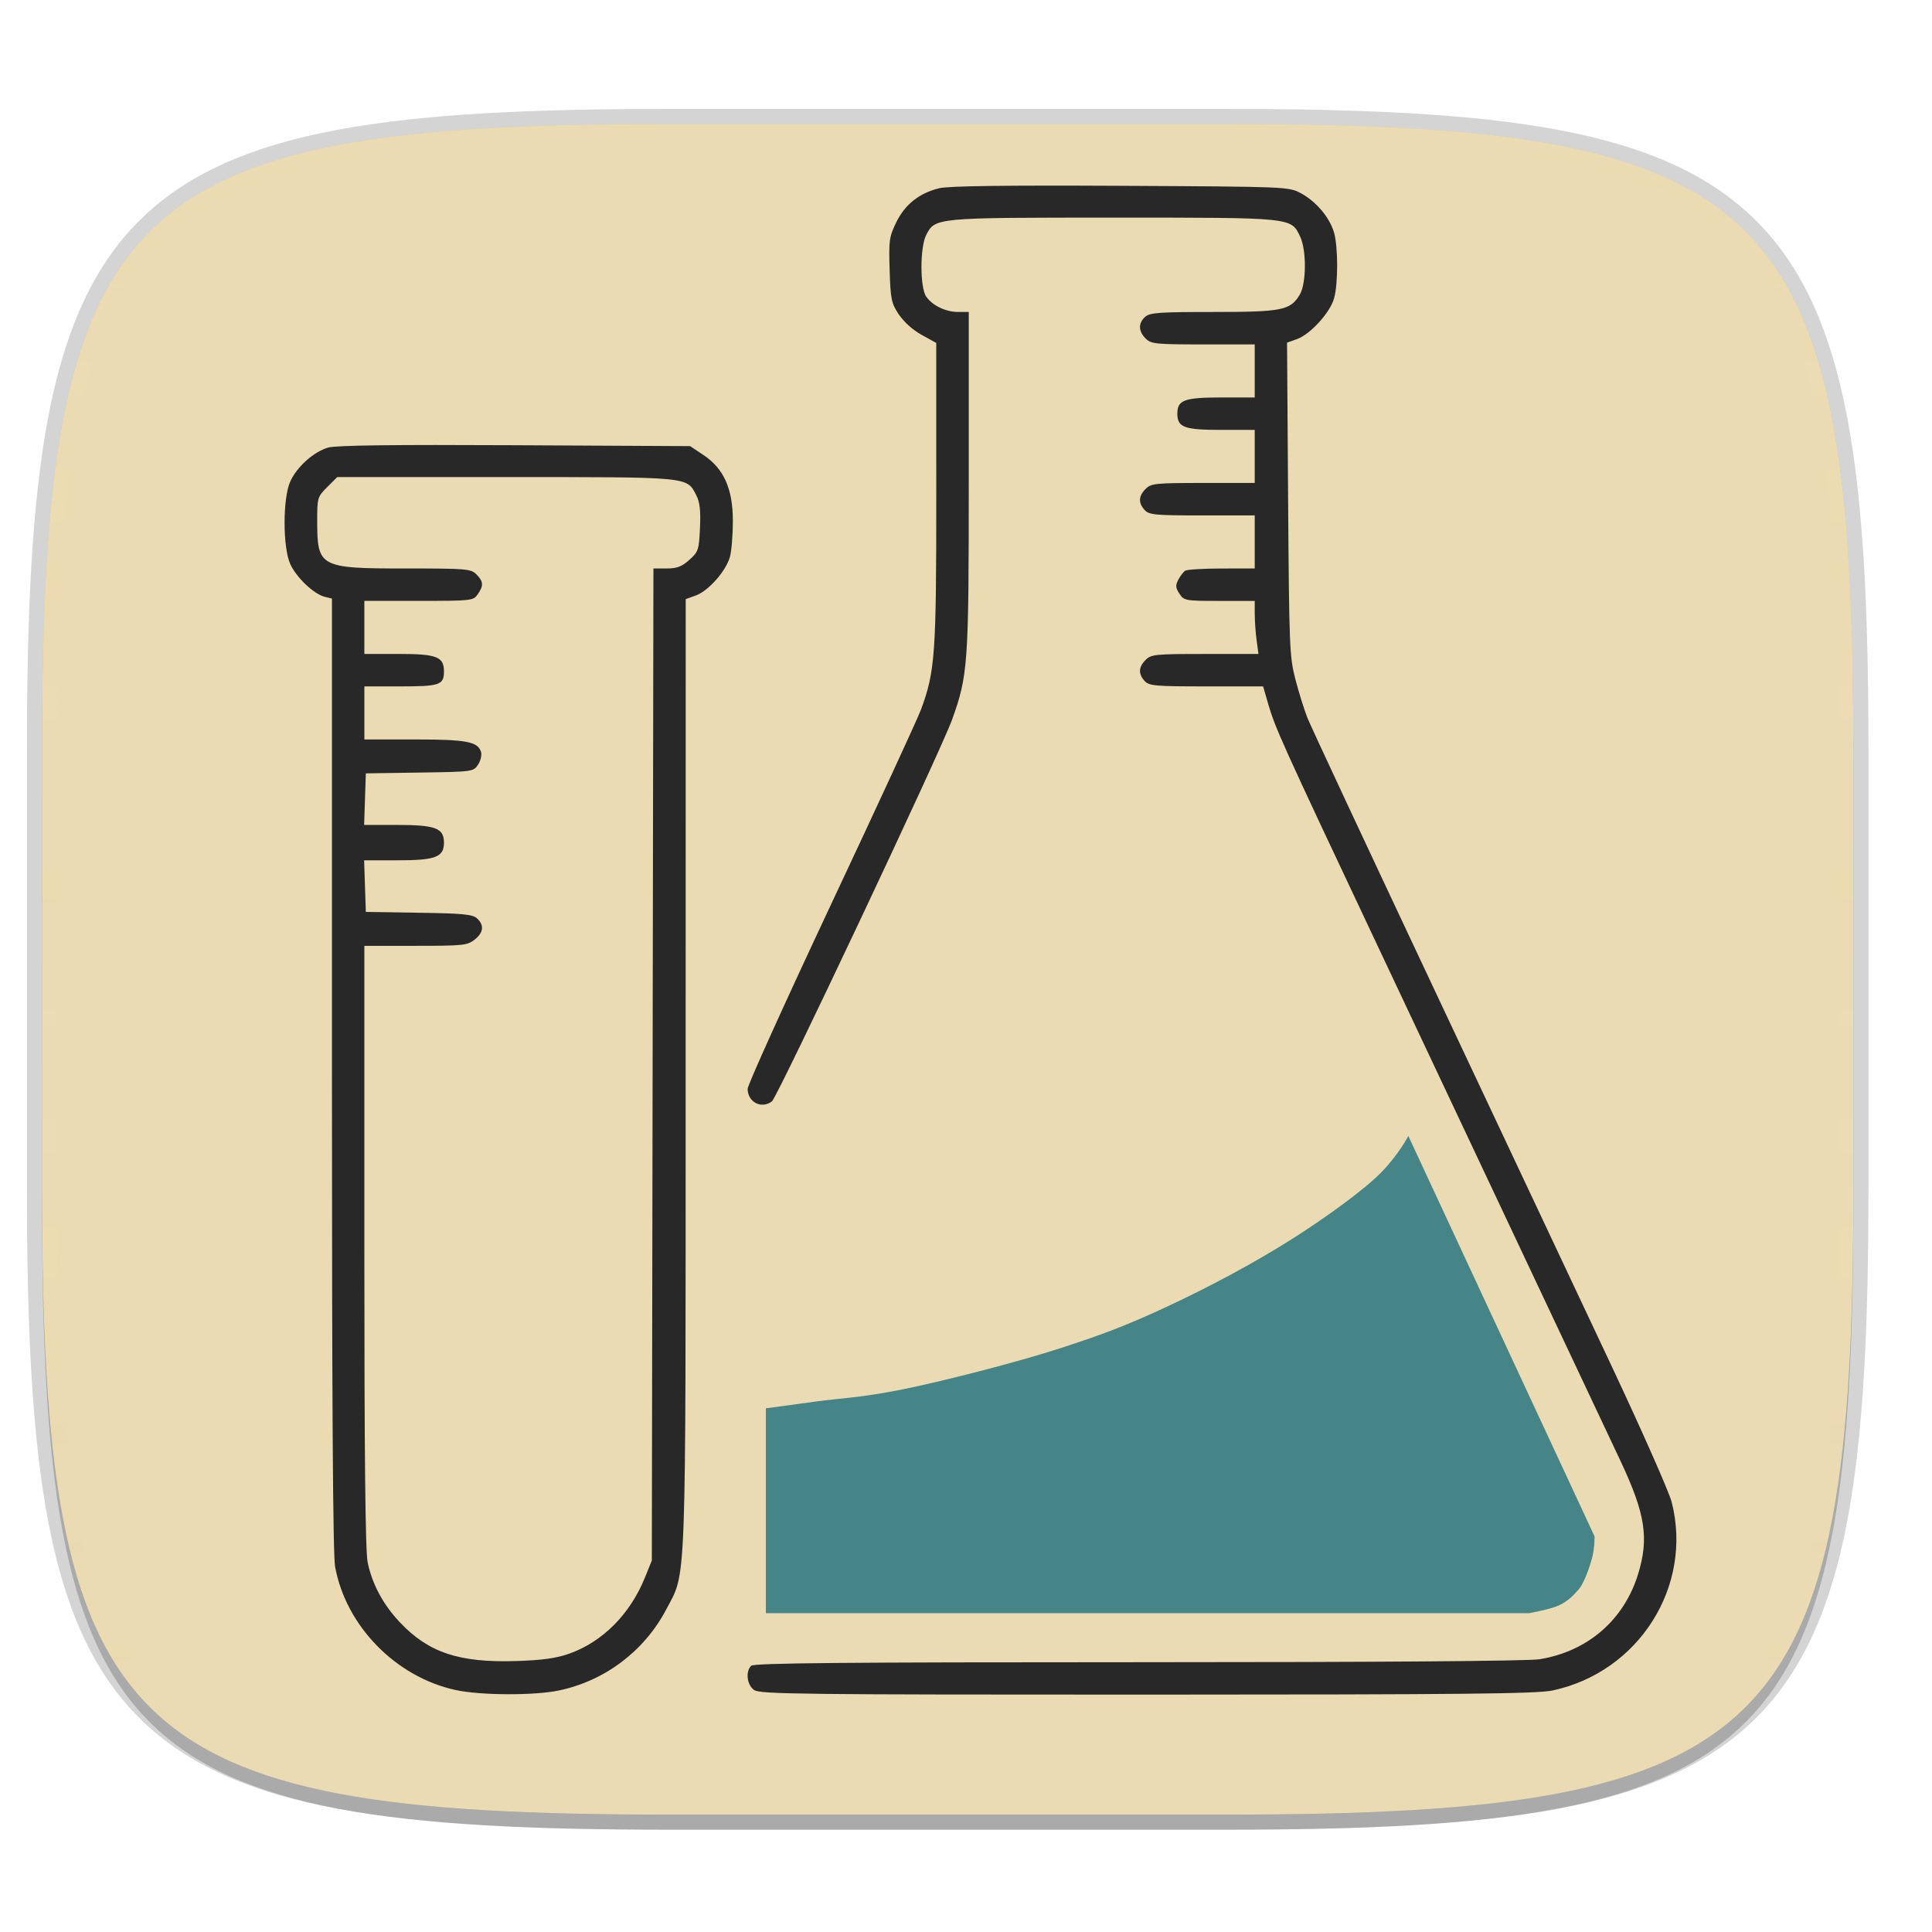
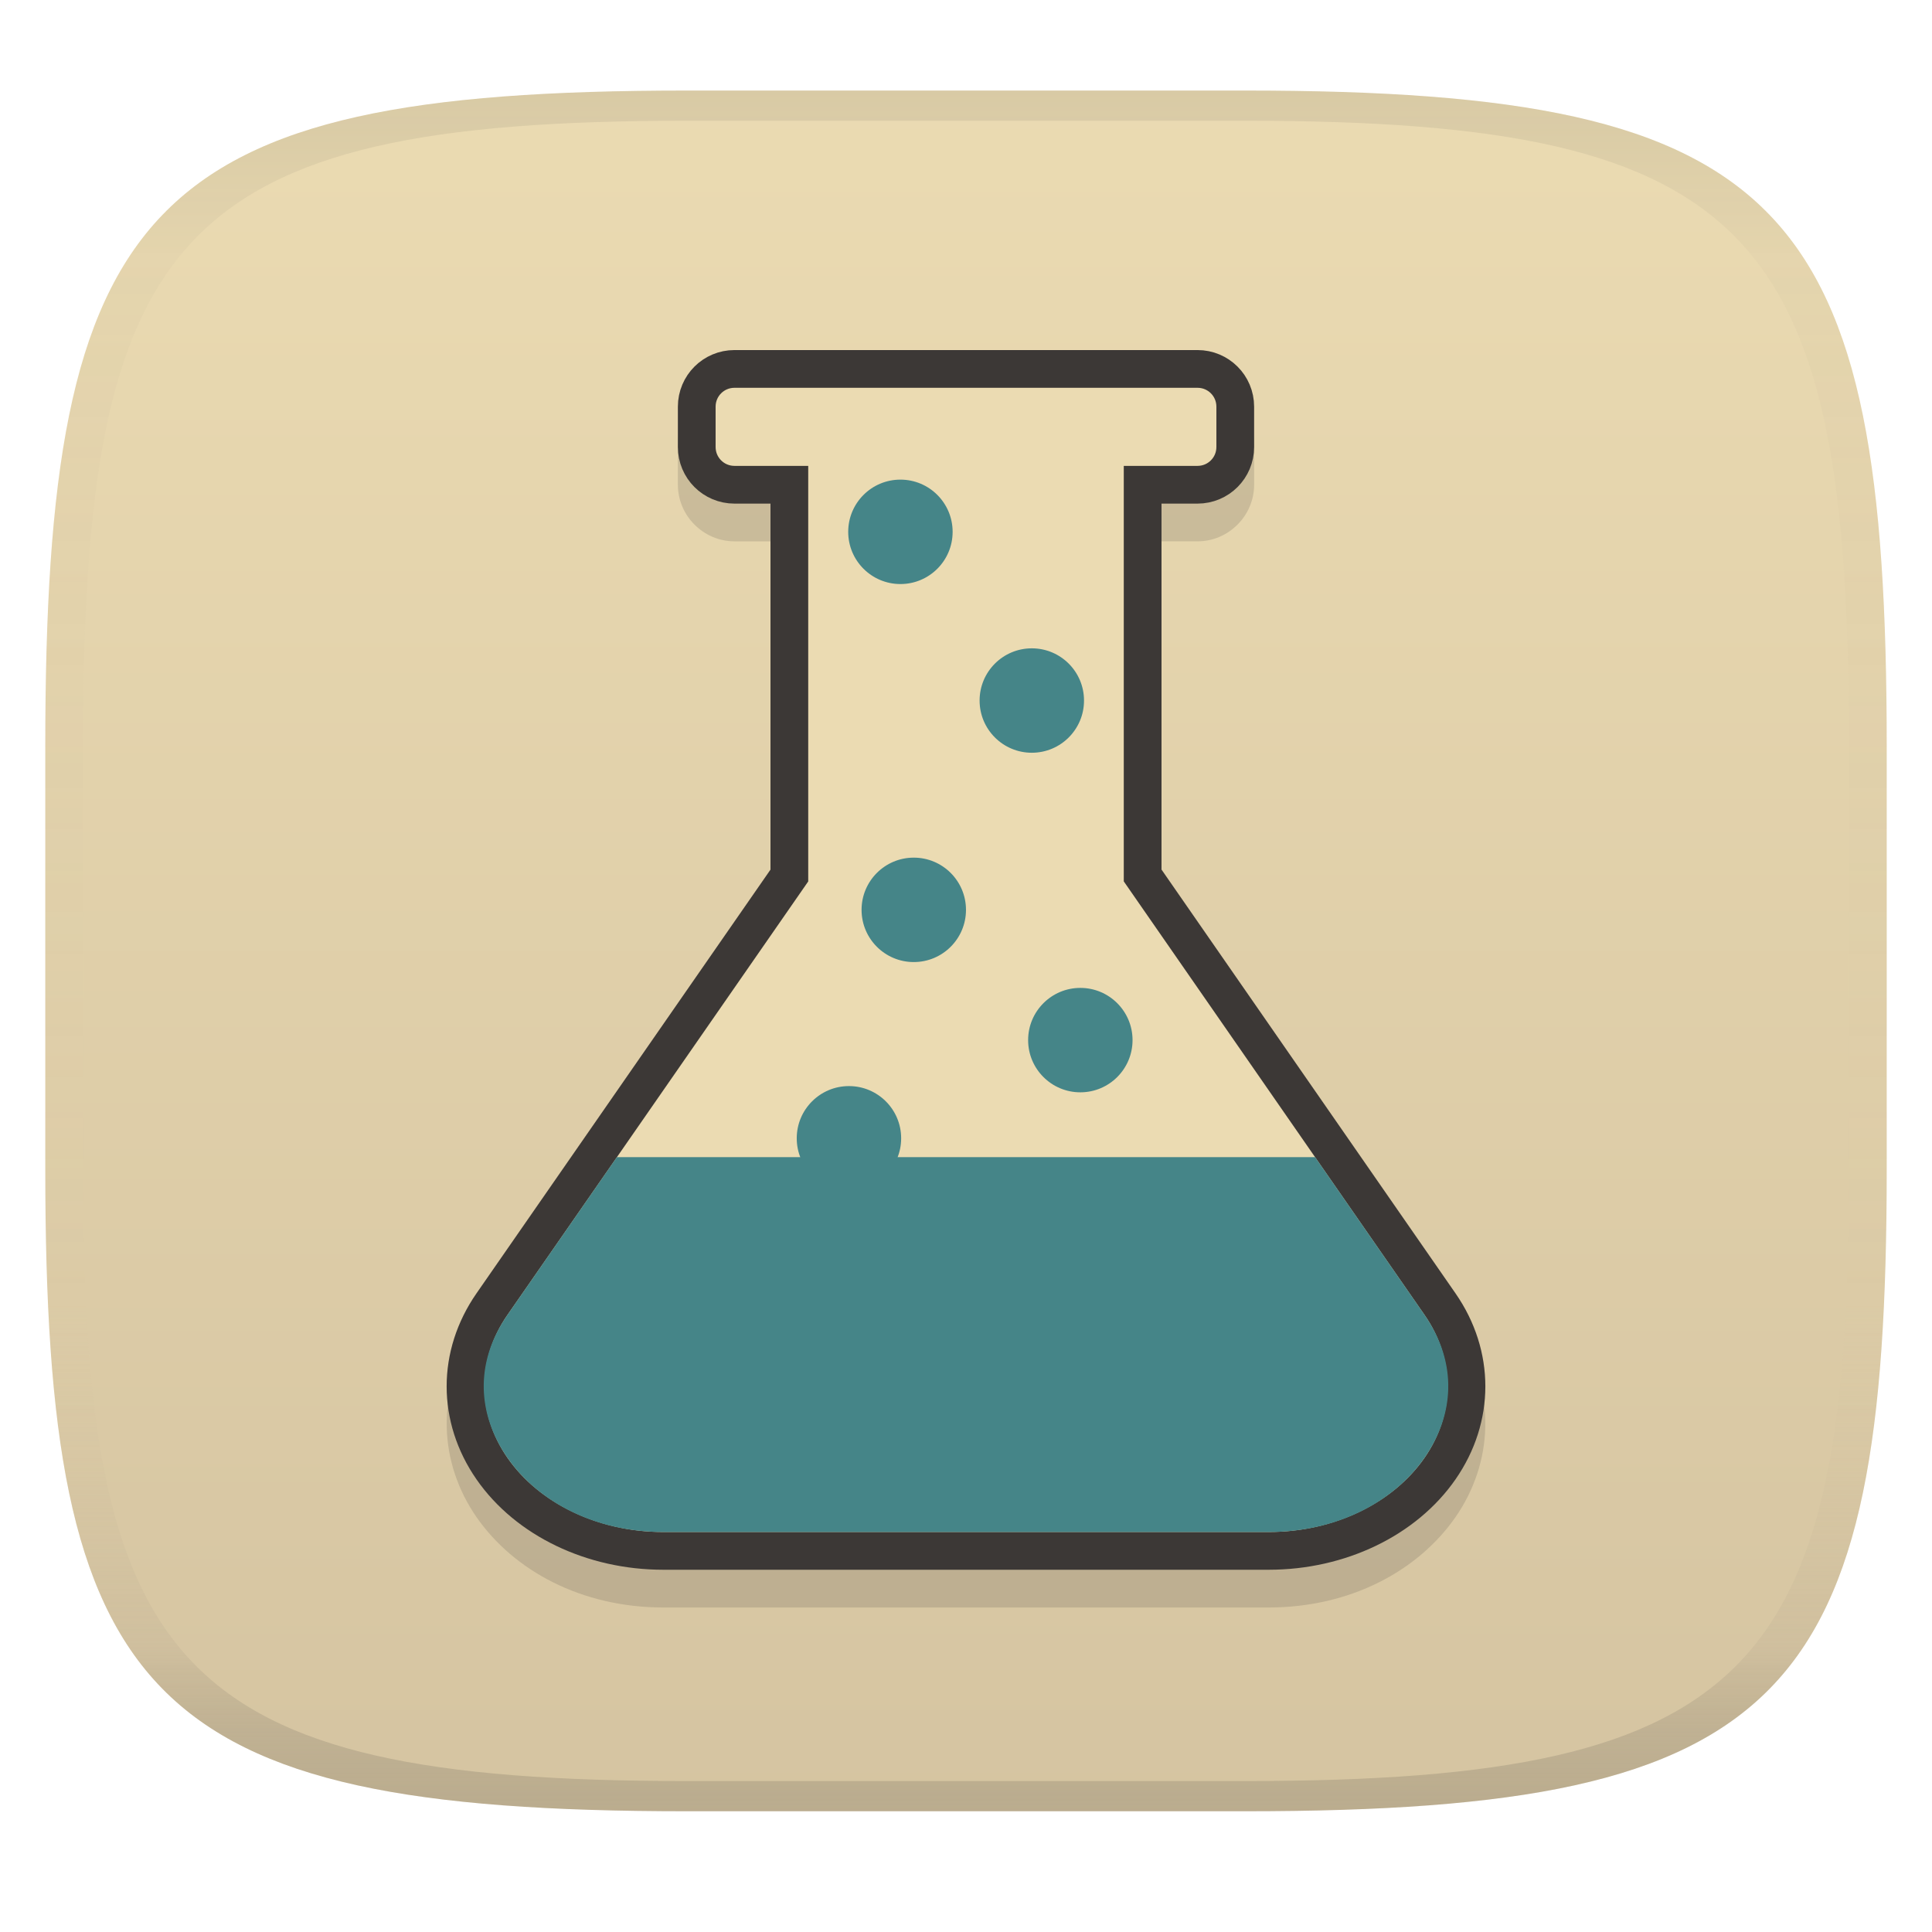
- <svg xmlns="http://www.w3.org/2000/svg" width="256" height="256" viewBox="0 0 67.73 67.73">
+ <svg xmlns="http://www.w3.org/2000/svg" width="256" height="256" version="1.1">
+   <linearGradient id="b" x1=".5" x2=".5" y2="1" gradientTransform="matrix(244,0,0,228,5.981,12)" gradientUnits="userSpaceOnUse">
+     <stop stop-color="#ebdbb2" offset="0" />
+     <stop stop-color="#d5c4a1" offset="1" />
+   </linearGradient>
  <defs>
-     <linearGradient id="d" x1="296" x2="296" y1="-212" y2="202.4" gradientUnits="userSpaceOnUse">
-       <stop offset="0" stop-color="#ebdbb2" />
-       <stop offset=".135" stop-color="#ebdbb2" stop-opacity=".098" />
-       <stop offset="1" stop-color="#ebdbb2" stop-opacity="0" />
+     <linearGradient id="linearGradient31" x1=".5" x2=".5" y2="1" gradientTransform="matrix(244,0,0,228,5.988,12)" gradientUnits="userSpaceOnUse">
+       <stop stop-color="#282828" stop-opacity=".1" offset="0" />
+       <stop stop-color="#bdae93" stop-opacity=".1" offset=".1" />
+       <stop stop-color="#d5c4a1" stop-opacity="0" offset=".702" />
+       <stop stop-color="#bdae93" stop-opacity=".302" offset=".9" />
+       <stop stop-color="#282828" stop-opacity=".15" offset="1" />
    </linearGradient>
-     <clipPath id="c">
-       <path d="M361.938-212C507.235-212 528-191.287 528-46.125v116.25C528 215.286 507.235 236 361.937 236H214.063C68.766 236 48 215.286 48 70.125v-116.25C48-191.287 68.765-212 214.063-212z" fill="#b16286" />
-     </clipPath>
  </defs>
-   <path d="M43.005 4.348c19.221 0 21.968 2.74 21.968 21.944V41.67c0 19.204-2.747 21.944-21.968 21.944H23.442c-19.222 0-21.969-2.74-21.969-21.944V26.292c0-19.204 2.747-21.944 21.969-21.944z" fill="none" opacity=".2" stroke-linecap="round" stroke-linejoin="round" stroke-width="1.058" stroke="#282828" />
-   <path transform="matrix(.26458 0 0 .26458 0 3.404)" d="M162.537 3.568c72.648 0 83.031 10.357 83.031 82.938v58.125c0 72.58-10.383 82.937-83.031 82.937H88.599c-72.648 0-83.031-10.357-83.031-82.937V86.506c0-72.581 10.383-82.938 83.031-82.938z" filter="url(#a)" opacity=".1" />
-   <path transform="matrix(.26458 0 0 .26458 0 3.404)" d="M162.537 5.568c72.648 0 83.031 10.357 83.031 82.938v58.125c0 72.58-10.383 82.937-83.031 82.937H88.599c-72.648 0-83.031-10.357-83.031-82.937V88.506c0-72.581 10.383-82.938 83.031-82.938z" filter="url(#b)" opacity=".2" />
-   <path d="M43.005 4.348c19.221 0 21.968 2.74 21.968 21.944V41.67c0 19.204-2.747 21.944-21.968 21.944H23.442c-19.222 0-21.969-2.74-21.969-21.944V26.292c0-19.204 2.747-21.944 21.969-21.944z" fill="#ebdbb2" />
-   <path transform="matrix(.1323 0 0 .1323 -4.877 32.393)" d="M361.938-212C507.235-212 528-191.287 528-46.125v116.25C528 215.286 507.235 236 361.937 236H214.063C68.766 236 48 215.286 48 70.125v-116.25C48-191.287 68.765-212 214.063-212z" clip-path="url(#c)" fill="none" opacity=".5" stroke-linecap="round" stroke-linejoin="round" stroke-width="8" stroke="url(#d)" />
-   <path d="M15.977 59.248c-2.102-.456-3.852-2.246-4.23-4.328-.076-.42-.11-5.834-.11-17.274V20.985l-.257-.065c-.382-.096-.99-.675-1.204-1.145-.266-.586-.266-2.31 0-2.896.235-.517.819-1.04 1.33-1.189.27-.079 2.279-.104 6.538-.082l6.15.032.465.31c.717.478 1.034 1.188 1.033 2.318 0 .487-.047 1.051-.103 1.254-.138.497-.752 1.193-1.192 1.352l-.358.13-.002 16.645c-.002 18.45.037 17.403-.69 18.79a5.541 5.541 0 0 1-3.742 2.822c-.864.183-2.752.176-3.628-.013zm3.974-1.274c1.173-.414 2.14-1.386 2.66-2.674l.24-.593.028-17.39.028-17.388h.461c.363 0 .532-.064.797-.3.318-.285.339-.347.374-1.123.028-.612-.005-.904-.13-1.145-.337-.652-.175-.636-6.68-.636h-5.906l-.352.351c-.341.342-.351.375-.351 1.184 0 1.624.082 1.669 3.095 1.669 2.141 0 2.292.012 2.486.206.249.25.258.397.046.7-.157.224-.215.23-2.067.23h-1.907v1.86h1.207c1.332 0 1.584.099 1.584.616 0 .47-.15.522-1.52.522h-1.27v1.86h1.752c1.825 0 2.222.074 2.336.434.035.108-.011.31-.102.447-.163.25-.181.252-2.05.28l-1.885.028-.03.904-.03.904h1.17c1.333 0 1.629.113 1.629.62 0 .508-.296.62-1.63.62h-1.169l.03.905.03.904 1.855.029c1.543.023 1.886.056 2.041.196.262.237.232.5-.086.75-.252.198-.408.214-2.067.214h-1.795v10.537c0 7.408.035 10.7.117 11.084.163.77.544 1.476 1.133 2.099 1.003 1.06 2.076 1.416 4.073 1.353.917-.03 1.4-.096 1.855-.257zm6.488 1.275c-.253-.178-.311-.647-.106-.852.095-.096 3.25-.125 13.565-.125 8.415 0 13.678-.04 14.075-.104 1.682-.273 2.955-1.371 3.451-2.977.39-1.263.26-2.113-.61-3.966-.503-1.073-3.01-6.39-8.592-18.222-3.315-7.028-3.517-7.477-3.769-8.346l-.172-.594H42.29c-1.798 0-2.008-.019-2.163-.19-.227-.25-.216-.489.036-.74.191-.192.344-.207 2.081-.207h1.874l-.065-.48a8.3 8.3 0 0 1-.066-.93v-.45h-1.238c-1.197 0-1.243-.009-1.402-.252-.136-.206-.143-.294-.04-.49.07-.133.178-.274.24-.316.063-.042.638-.077 1.277-.078l1.163-.001v-1.86h-1.844c-1.656 0-1.862-.02-2.016-.19-.227-.25-.216-.49.036-.74.19-.192.344-.208 2.015-.208h1.809v-1.86h-1.169c-1.303 0-1.544-.089-1.544-.568s.241-.569 1.544-.569h1.169v-1.86h-1.809c-1.67 0-1.824-.016-2.015-.207-.258-.257-.264-.536-.018-.759.164-.148.487-.171 2.388-.171 2.421 0 2.707-.058 3.035-.612.23-.39.238-1.552.013-2.026-.323-.68-.223-.67-6.548-.67-6.25 0-6.25 0-6.563.608-.222.429-.222 1.844 0 2.16.22.317.686.54 1.125.54h.367v5.931c0 6.435-.026 6.807-.588 8.368-.396 1.101-6.118 13.224-6.312 13.374-.364.28-.852.029-.852-.44 0-.133 1.319-3.048 2.93-6.477 1.613-3.43 3.028-6.496 3.146-6.815.497-1.34.539-1.931.537-7.57l-.001-5.286-.513-.283a2.496 2.496 0 0 1-.8-.715c-.26-.395-.29-.532-.321-1.558-.033-1.04-.015-1.166.233-1.674.307-.627.805-1.022 1.507-1.194.32-.078 2.31-.105 6.356-.084 5.86.03 5.894.032 6.32.26.528.282 1.002.84 1.159 1.364.148.496.152 1.794.006 2.319-.138.498-.829 1.26-1.296 1.429l-.353.127.037 5.482c.036 5.165.05 5.53.254 6.315.12.459.308 1.063.418 1.344s2.12 4.58 4.462 9.554l6.205 13.178c1.069 2.273 2.017 4.42 2.107 4.769.758 2.948-1.15 5.967-4.177 6.608-.551.117-3.105.143-14.214.145-12.092.001-13.567-.016-13.772-.16z" fill="#282828" />
-   <path d="M26.849 49.372v7.181h26.766s.778-.144 1.061-.285.442-.294.653-.53.406-.824.49-1.143.081-.735.081-.735l-6.528-14.036s-.354.68-.98 1.306-1.908 1.541-2.937 2.203c-1.434.922-3.107 1.804-4.489 2.448s-2.192.962-3.753 1.47-4.195 1.182-5.631 1.468-2.15.3-2.938.408l-1.795.245z" fill="#458588" />
+   <path d="m165 12c72 0 85 15 85 87v56c0 70-13 85-85 85h-74c-72 0-85-15-85-85v-56c0-72 13-87 85-87z" fill="url(#b)" style="isolation:isolate" />
+   <path d="m97.326 51.385c-4.114 0-7.504 3.39-7.504 7.504v5.338c0 4.114 3.39 7.504 7.504 7.504h4.768v48.498l-18.896 27.232-20.062 28.916v2e-3c-5.595 8.068-4.916 17.556 0.004 24.646 4.92 7.09 13.908 11.974 24.74 11.975h80.242c10.833-8e-4 19.82-4.884 24.74-11.975 4.92-7.09 5.599-16.578 4e-3 -24.646v-2e-3l-20.062-28.916-18.896-27.238v-48.492h4.768c4.114 0 7.504-3.39 7.504-7.504v-5.338c0-4.114-3.39-7.504-7.504-7.504z" fill="#282828" opacity=".15" />
+   <path d="m97.326 48.885c-2.772 0-5.004 2.232-5.004 5.004v5.338c0 2.772 2.232 5.004 5.004 5.004h7.268v51.781l-19.342 27.875-20.062 28.916a26.199 21.801 0 0 0 22.689 32.697h80.242a26.199 21.801 0 0 0 22.689-32.697l-20.062-28.916-19.342-27.883v-51.773h7.268c2.772 0 5.004-2.232 5.004-5.004v-5.338c0-2.772-2.232-5.004-5.004-5.004z" fill="#ebdbb2" stroke="#3c3836" stroke-width="5" />
+   <path d="m81.74 153.33-14.496 20.895-2e-3 2e-3c-4.481 6.464-3.899 13.323 0.004 18.947 3.903 5.625 11.301 9.823 20.633 9.824h80.242c9.331-6.8e-4 16.728-4.2 20.631-9.824 3.903-5.625 4.487-12.484 4e-3 -18.949l-14.498-20.895z" fill="#458588" />
+   <circle cx="112.49" cy="150.83" r="6.918" fill="#458588" style="paint-order:markers fill stroke" />
+   <circle cx="143.15" cy="137.82" r="6.918" fill="#458588" style="paint-order:markers fill stroke" />
+   <circle cx="121.08" cy="120.56" r="6.918" fill="#458588" style="paint-order:markers fill stroke" />
+   <circle cx="136.72" cy="92.825" r="6.918" fill="#458588" style="paint-order:markers fill stroke" />
+   <circle cx="119.31" cy="70.471" r="6.918" fill="#458588" style="paint-order:markers fill stroke" />
+   <path d="m91 12c-72 0-85 15-85 87v56c0 70 13 85 85 85h74c72 0 85-15 85-85v-56c0-72-13-87-85-87zm0 4h74c68 0 80 15 80 83v56c0 66-12 81-80 81h-74c-68 0-80-15-80-81v-56c0-68 12-83 80-83z" fill="url(#linearGradient31)" style="isolation:isolate" />
</svg>
